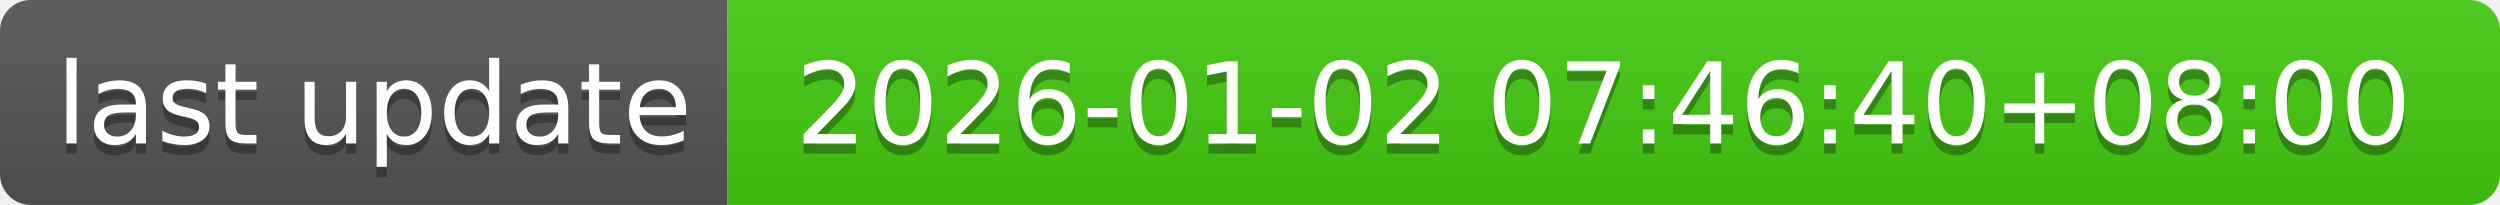
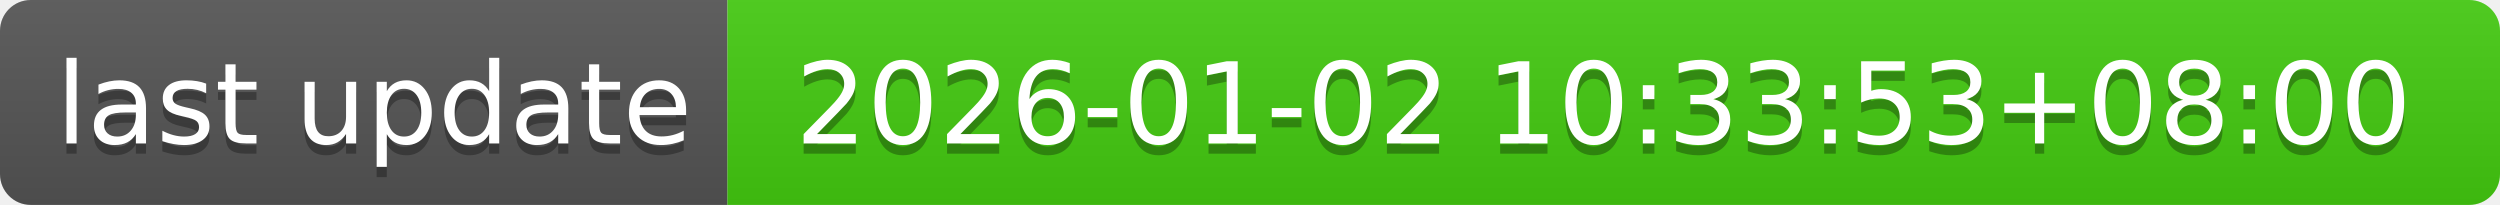
- <svg xmlns="http://www.w3.org/2000/svg" width="244" height="20" role="img" aria-label="last update: 2026-01-02 07:46:40+08:00">
+ <svg xmlns="http://www.w3.org/2000/svg" width="244" height="20" role="img" aria-label="last update: 2026-01-02 10:33:53+08:00">
  <linearGradient id="s" x2="0" y2="100%">
    <stop offset="0" stop-color="#bbb" stop-opacity=".1" />
    <stop offset="1" stop-opacity=".1" />
  </linearGradient>
  <clipPath id="r">
    <rect width="244" height="20" rx="3" fill="#fff" />
  </clipPath>
  <g clip-path="url(#r)">
    <rect width="71" height="20" fill="#555" />
    <rect x="71" width="173" height="20" fill="#4c1" />
    <rect width="244" height="20" fill="url(#s)" />
  </g>
  <g fill="#fff" text-anchor="middle" font-family="Verdana,Geneva,DejaVu Sans,sans-serif" text-rendering="geometricPrecision" font-size="110">
    <text aria-hidden="true" x="365" y="150" fill="#010101" fill-opacity=".3" transform="scale(.1)" textLength="610">last update</text>
    <text x="365" y="140" transform="scale(.1)" fill="#fff" textLength="610">last update</text>
-     <text aria-hidden="true" x="1565" y="150" fill="#010101" fill-opacity=".3" transform="scale(.1)" textLength="1630">2026-01-02 07:46:40+08:00</text>
-     <text x="1565" y="140" transform="scale(.1)" fill="#fff" textLength="1630">2026-01-02 07:46:40+08:00</text>
+     <text aria-hidden="true" x="1565" y="150" fill="#010101" fill-opacity=".3" transform="scale(.1)" textLength="1630">2026-01-02 10:33:53+08:00</text>
+     <text x="1565" y="140" transform="scale(.1)" fill="#fff" textLength="1630">2026-01-02 10:33:53+08:00</text>
  </g>
</svg>
